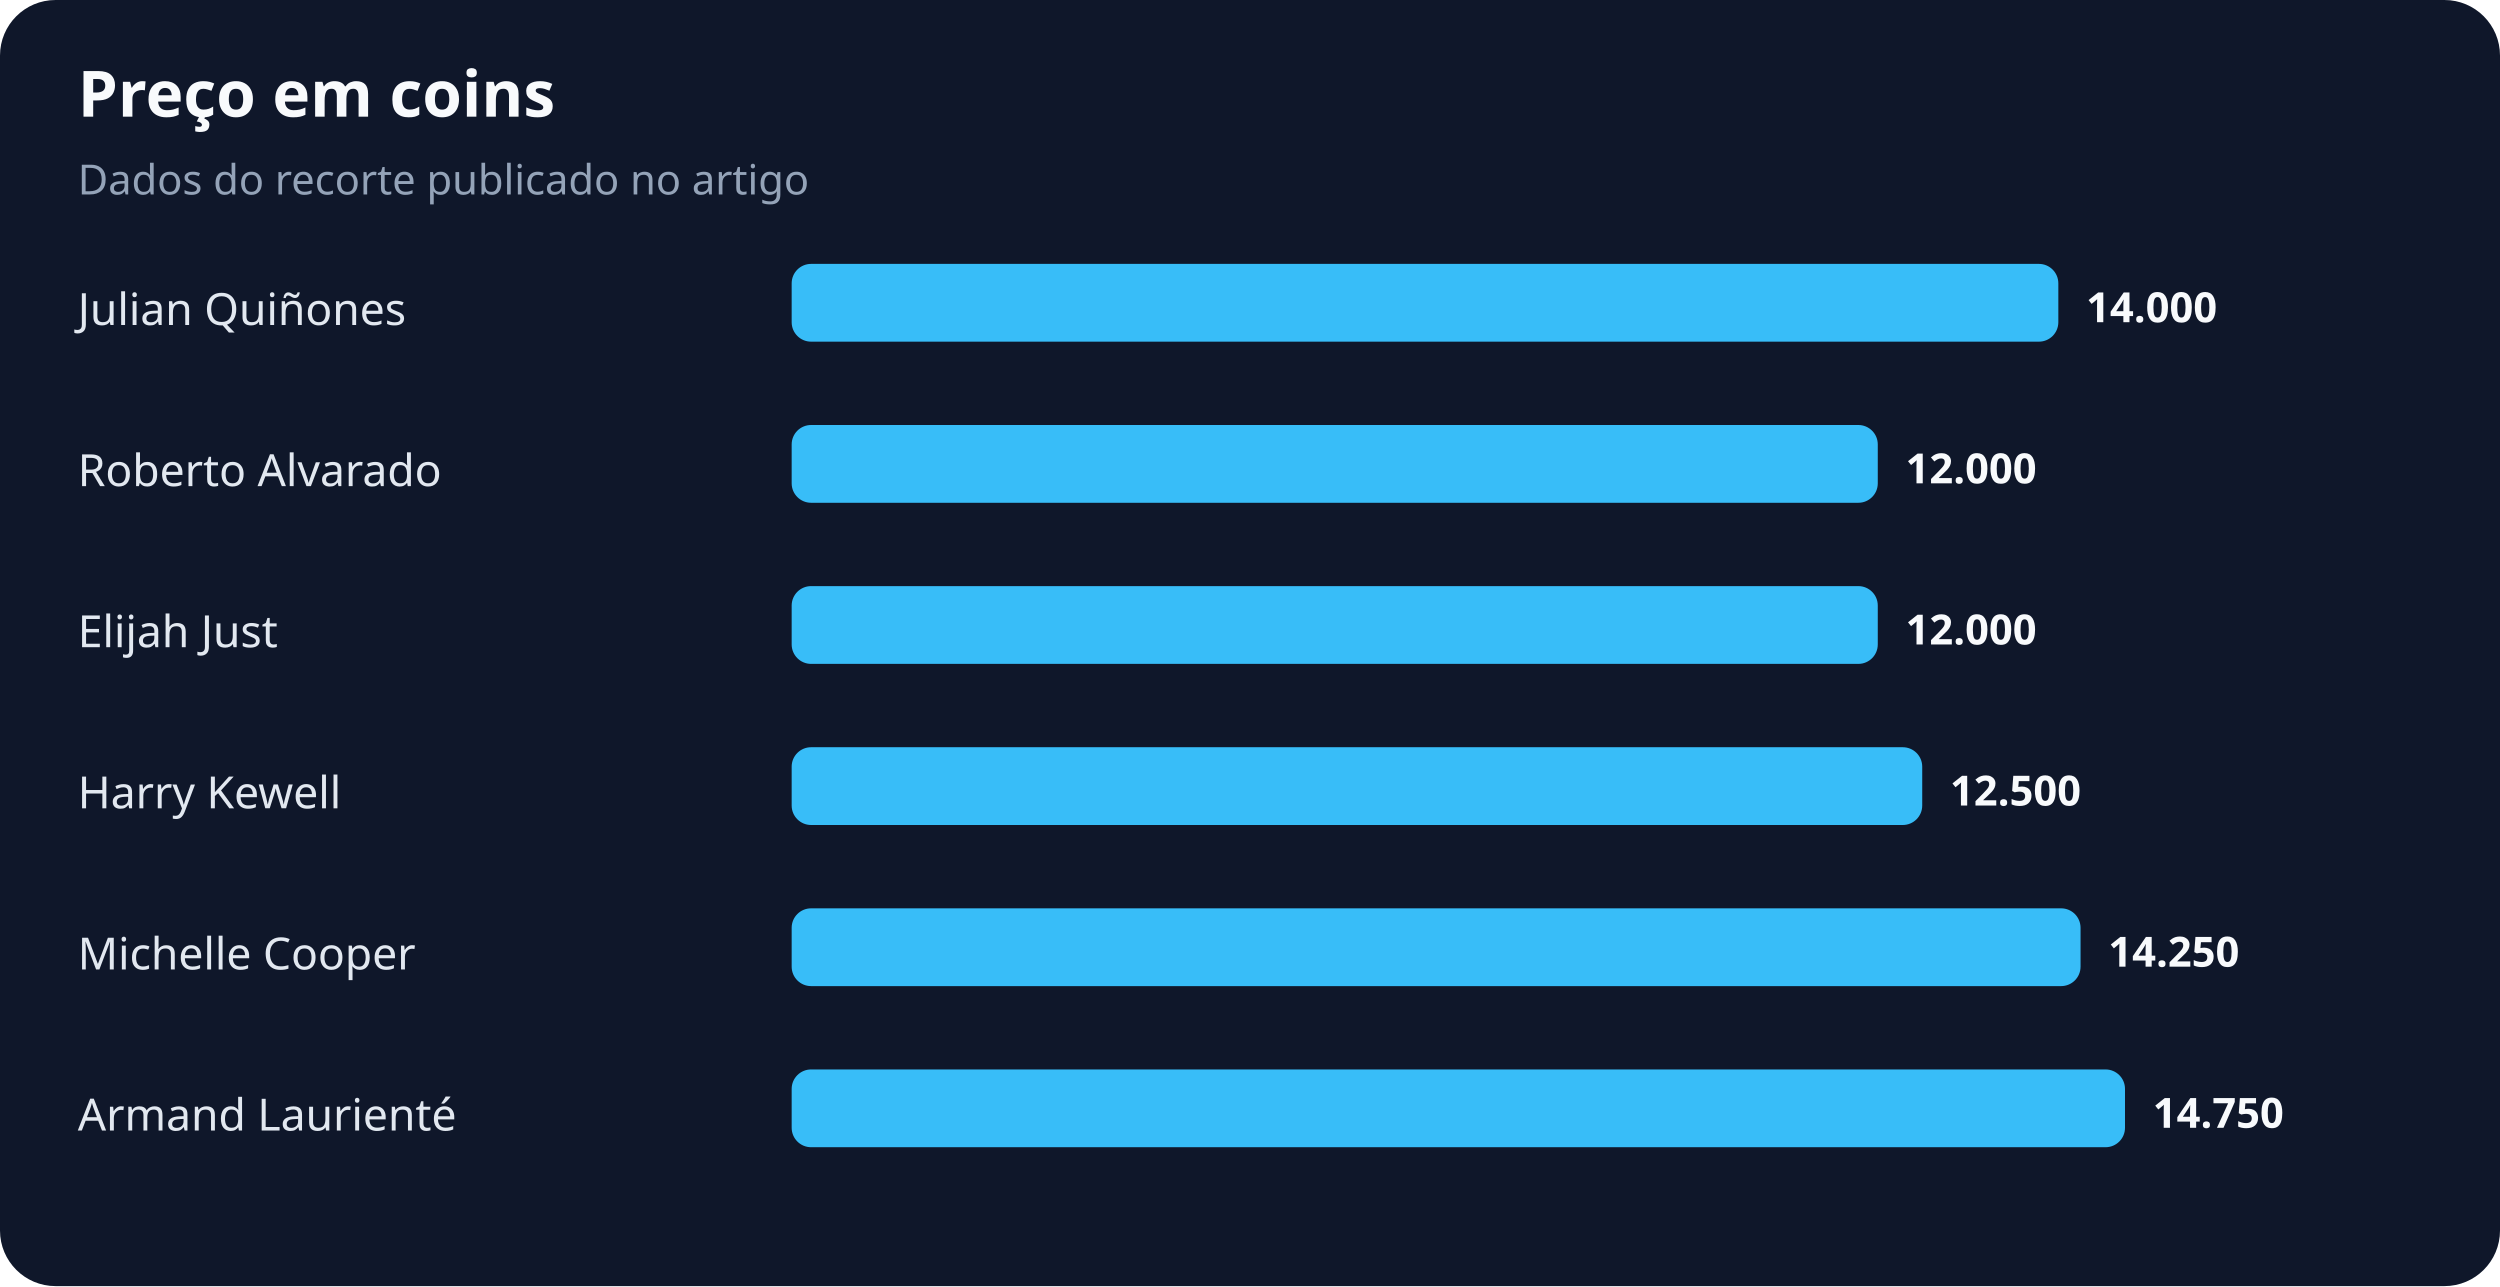
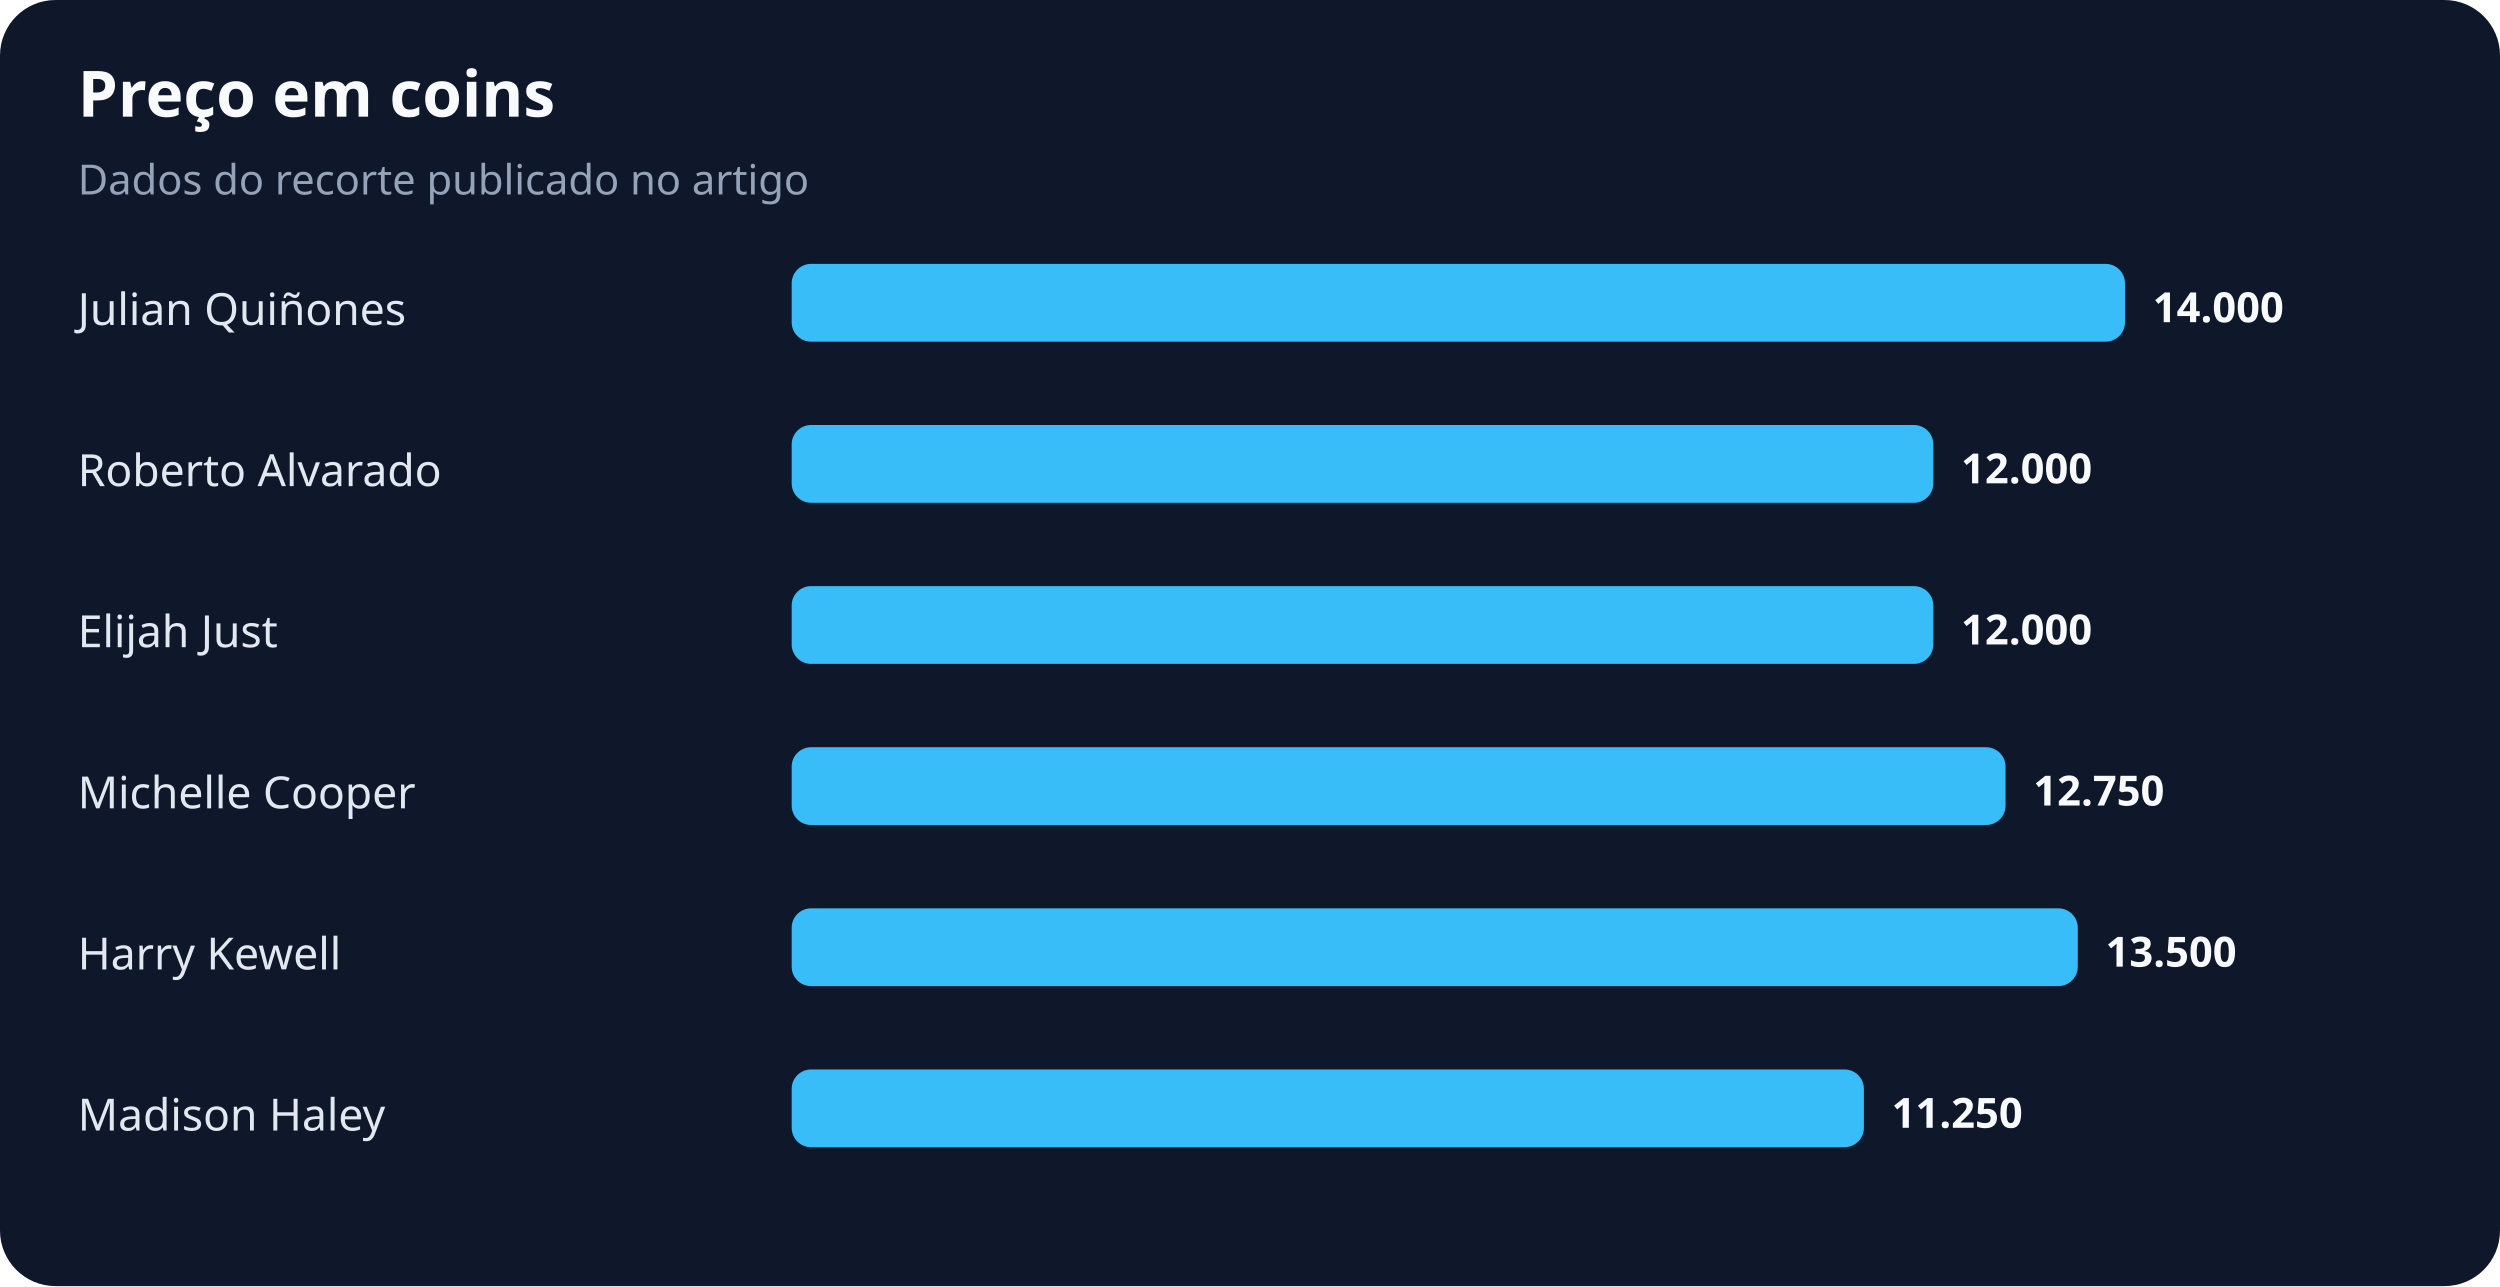
<svg xmlns="http://www.w3.org/2000/svg" width="900" height="463" viewBox="0 0 900 463" role="img" aria-labelledby="title desc">
  <rect width="100%" height="100%" rx="20" fill="#0f172a" />
  <text x="28" y="42" fill="#f8fafc" font-family="system-ui,sans-serif" font-size="23" font-weight="700">Preço em coins</text>
  <text x="28" y="70" fill="#94a3b8" font-family="system-ui,sans-serif" font-size="15">Dados do recorte publicado no artigo</text>
  <text x="28" y="117" fill="#e2e8f0" font-family="system-ui,sans-serif" font-size="16">Julian Quiñones</text>
-   <rect x="285" y="95" width="456" height="28" rx="7" fill="#38bdf8" />
-   <text x="751" y="116" fill="#f8fafc" font-family="system-ui,sans-serif" font-size="15" font-weight="700">14.000</text>
+   <rect x="285" y="95" width="480" height="28" rx="7" fill="#38bdf8" />
+   <text x="775" y="116" fill="#f8fafc" font-family="system-ui,sans-serif" font-size="15" font-weight="700">14.000</text>
  <text x="28" y="175" fill="#e2e8f0" font-family="system-ui,sans-serif" font-size="16">Roberto Alvarado</text>
-   <rect x="285" y="153" width="391" height="28" rx="7" fill="#38bdf8" />
-   <text x="686" y="174" fill="#f8fafc" font-family="system-ui,sans-serif" font-size="15" font-weight="700">12.000</text>
+   <rect x="285" y="153" width="411" height="28" rx="7" fill="#38bdf8" />
+   <text x="706" y="174" fill="#f8fafc" font-family="system-ui,sans-serif" font-size="15" font-weight="700">12.000</text>
  <text x="28" y="233" fill="#e2e8f0" font-family="system-ui,sans-serif" font-size="16">Elijah Just</text>
-   <rect x="285" y="211" width="391" height="28" rx="7" fill="#38bdf8" />
-   <text x="686" y="232" fill="#f8fafc" font-family="system-ui,sans-serif" font-size="15" font-weight="700">12.000</text>
-   <text x="28" y="291" fill="#e2e8f0" font-family="system-ui,sans-serif" font-size="16">Harry Kewell</text>
-   <rect x="285" y="269" width="407" height="28" rx="7" fill="#38bdf8" />
-   <text x="702" y="290" fill="#f8fafc" font-family="system-ui,sans-serif" font-size="15" font-weight="700">12.500</text>
-   <text x="28" y="349" fill="#e2e8f0" font-family="system-ui,sans-serif" font-size="16">Michelle Cooper</text>
-   <rect x="285" y="327" width="464" height="28" rx="7" fill="#38bdf8" />
-   <text x="759" y="348" fill="#f8fafc" font-family="system-ui,sans-serif" font-size="15" font-weight="700">14.250</text>
-   <text x="28" y="407" fill="#e2e8f0" font-family="system-ui,sans-serif" font-size="16">Armand Laurienté</text>
-   <rect x="285" y="385" width="480" height="28" rx="7" fill="#38bdf8" />
-   <text x="775" y="406" fill="#f8fafc" font-family="system-ui,sans-serif" font-size="15" font-weight="700">14.750</text>
+   <rect x="285" y="211" width="411" height="28" rx="7" fill="#38bdf8" />
+   <text x="706" y="232" fill="#f8fafc" font-family="system-ui,sans-serif" font-size="15" font-weight="700">12.000</text>
+   <text x="28" y="291" fill="#e2e8f0" font-family="system-ui,sans-serif" font-size="16">Michelle Cooper</text>
+   <rect x="285" y="269" width="437" height="28" rx="7" fill="#38bdf8" />
+   <text x="732" y="290" fill="#f8fafc" font-family="system-ui,sans-serif" font-size="15" font-weight="700">12.750</text>
+   <text x="28" y="349" fill="#e2e8f0" font-family="system-ui,sans-serif" font-size="16">Harry Kewell</text>
+   <rect x="285" y="327" width="463" height="28" rx="7" fill="#38bdf8" />
+   <text x="758" y="348" fill="#f8fafc" font-family="system-ui,sans-serif" font-size="15" font-weight="700">13.500</text>
+   <text x="28" y="407" fill="#e2e8f0" font-family="system-ui,sans-serif" font-size="16">Madison Haley</text>
+   <rect x="285" y="385" width="386" height="28" rx="7" fill="#38bdf8" />
+   <text x="681" y="406" fill="#f8fafc" font-family="system-ui,sans-serif" font-size="15" font-weight="700">11.250</text>
</svg>
